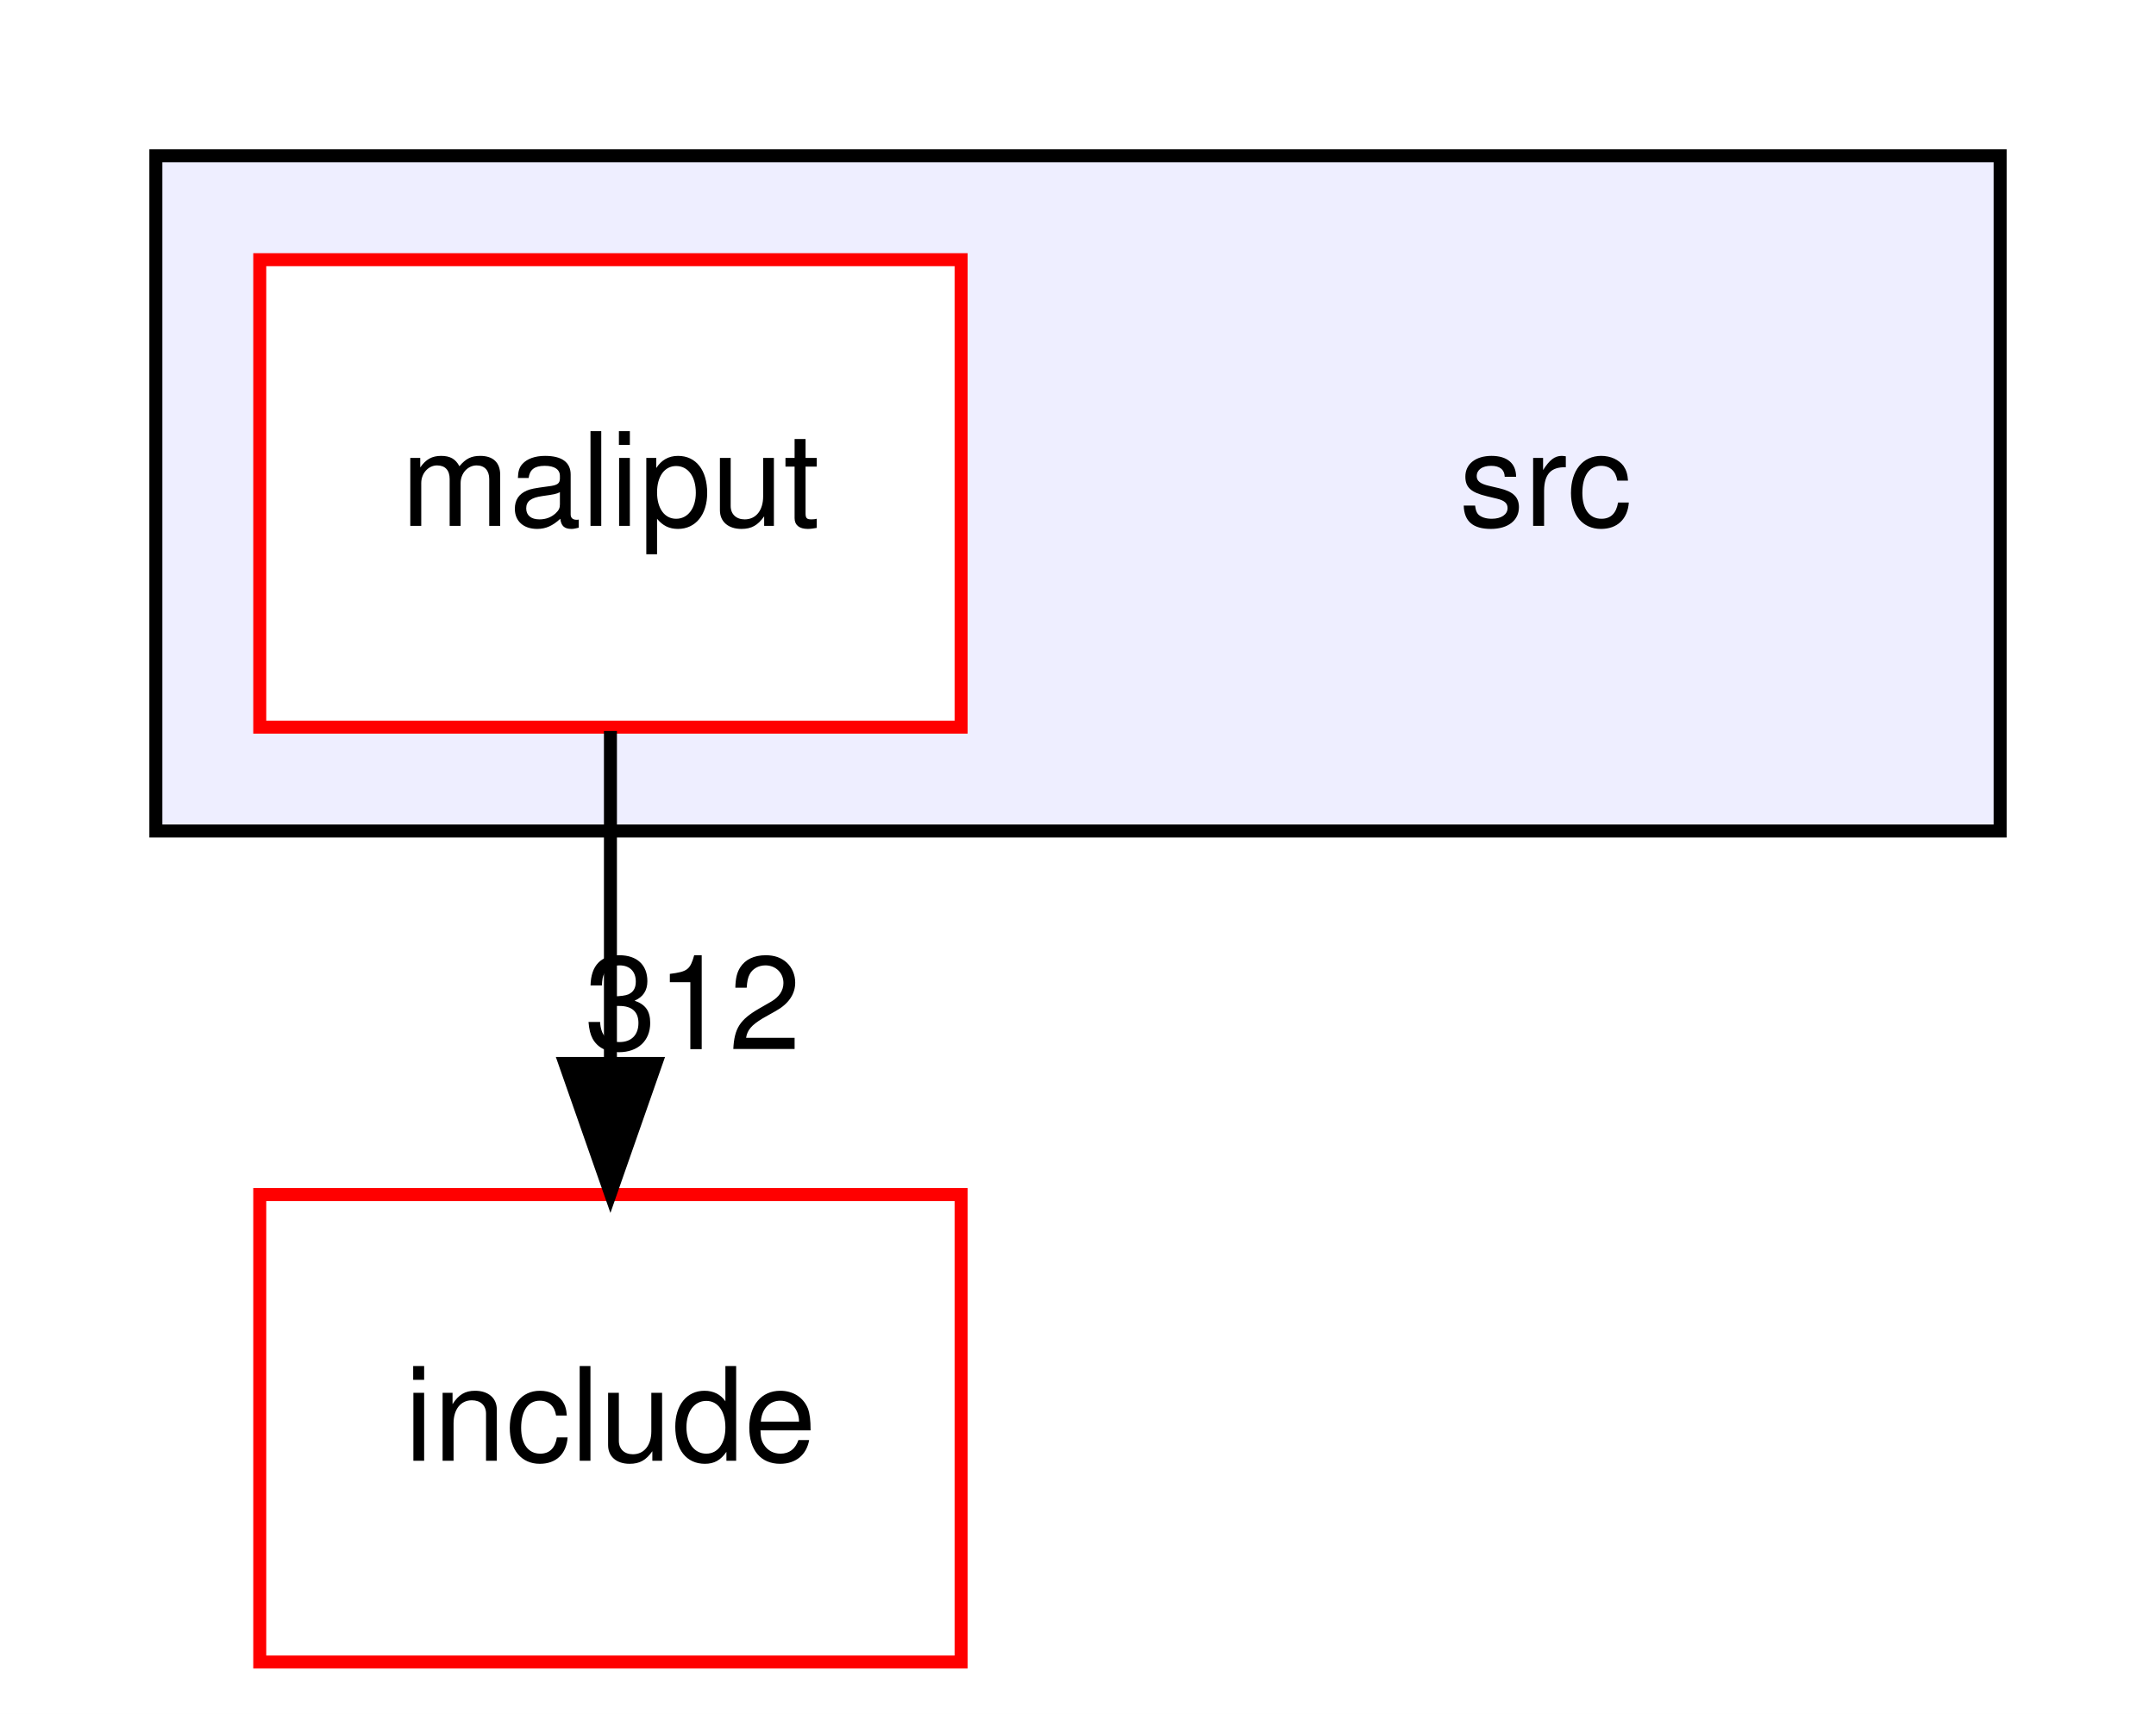
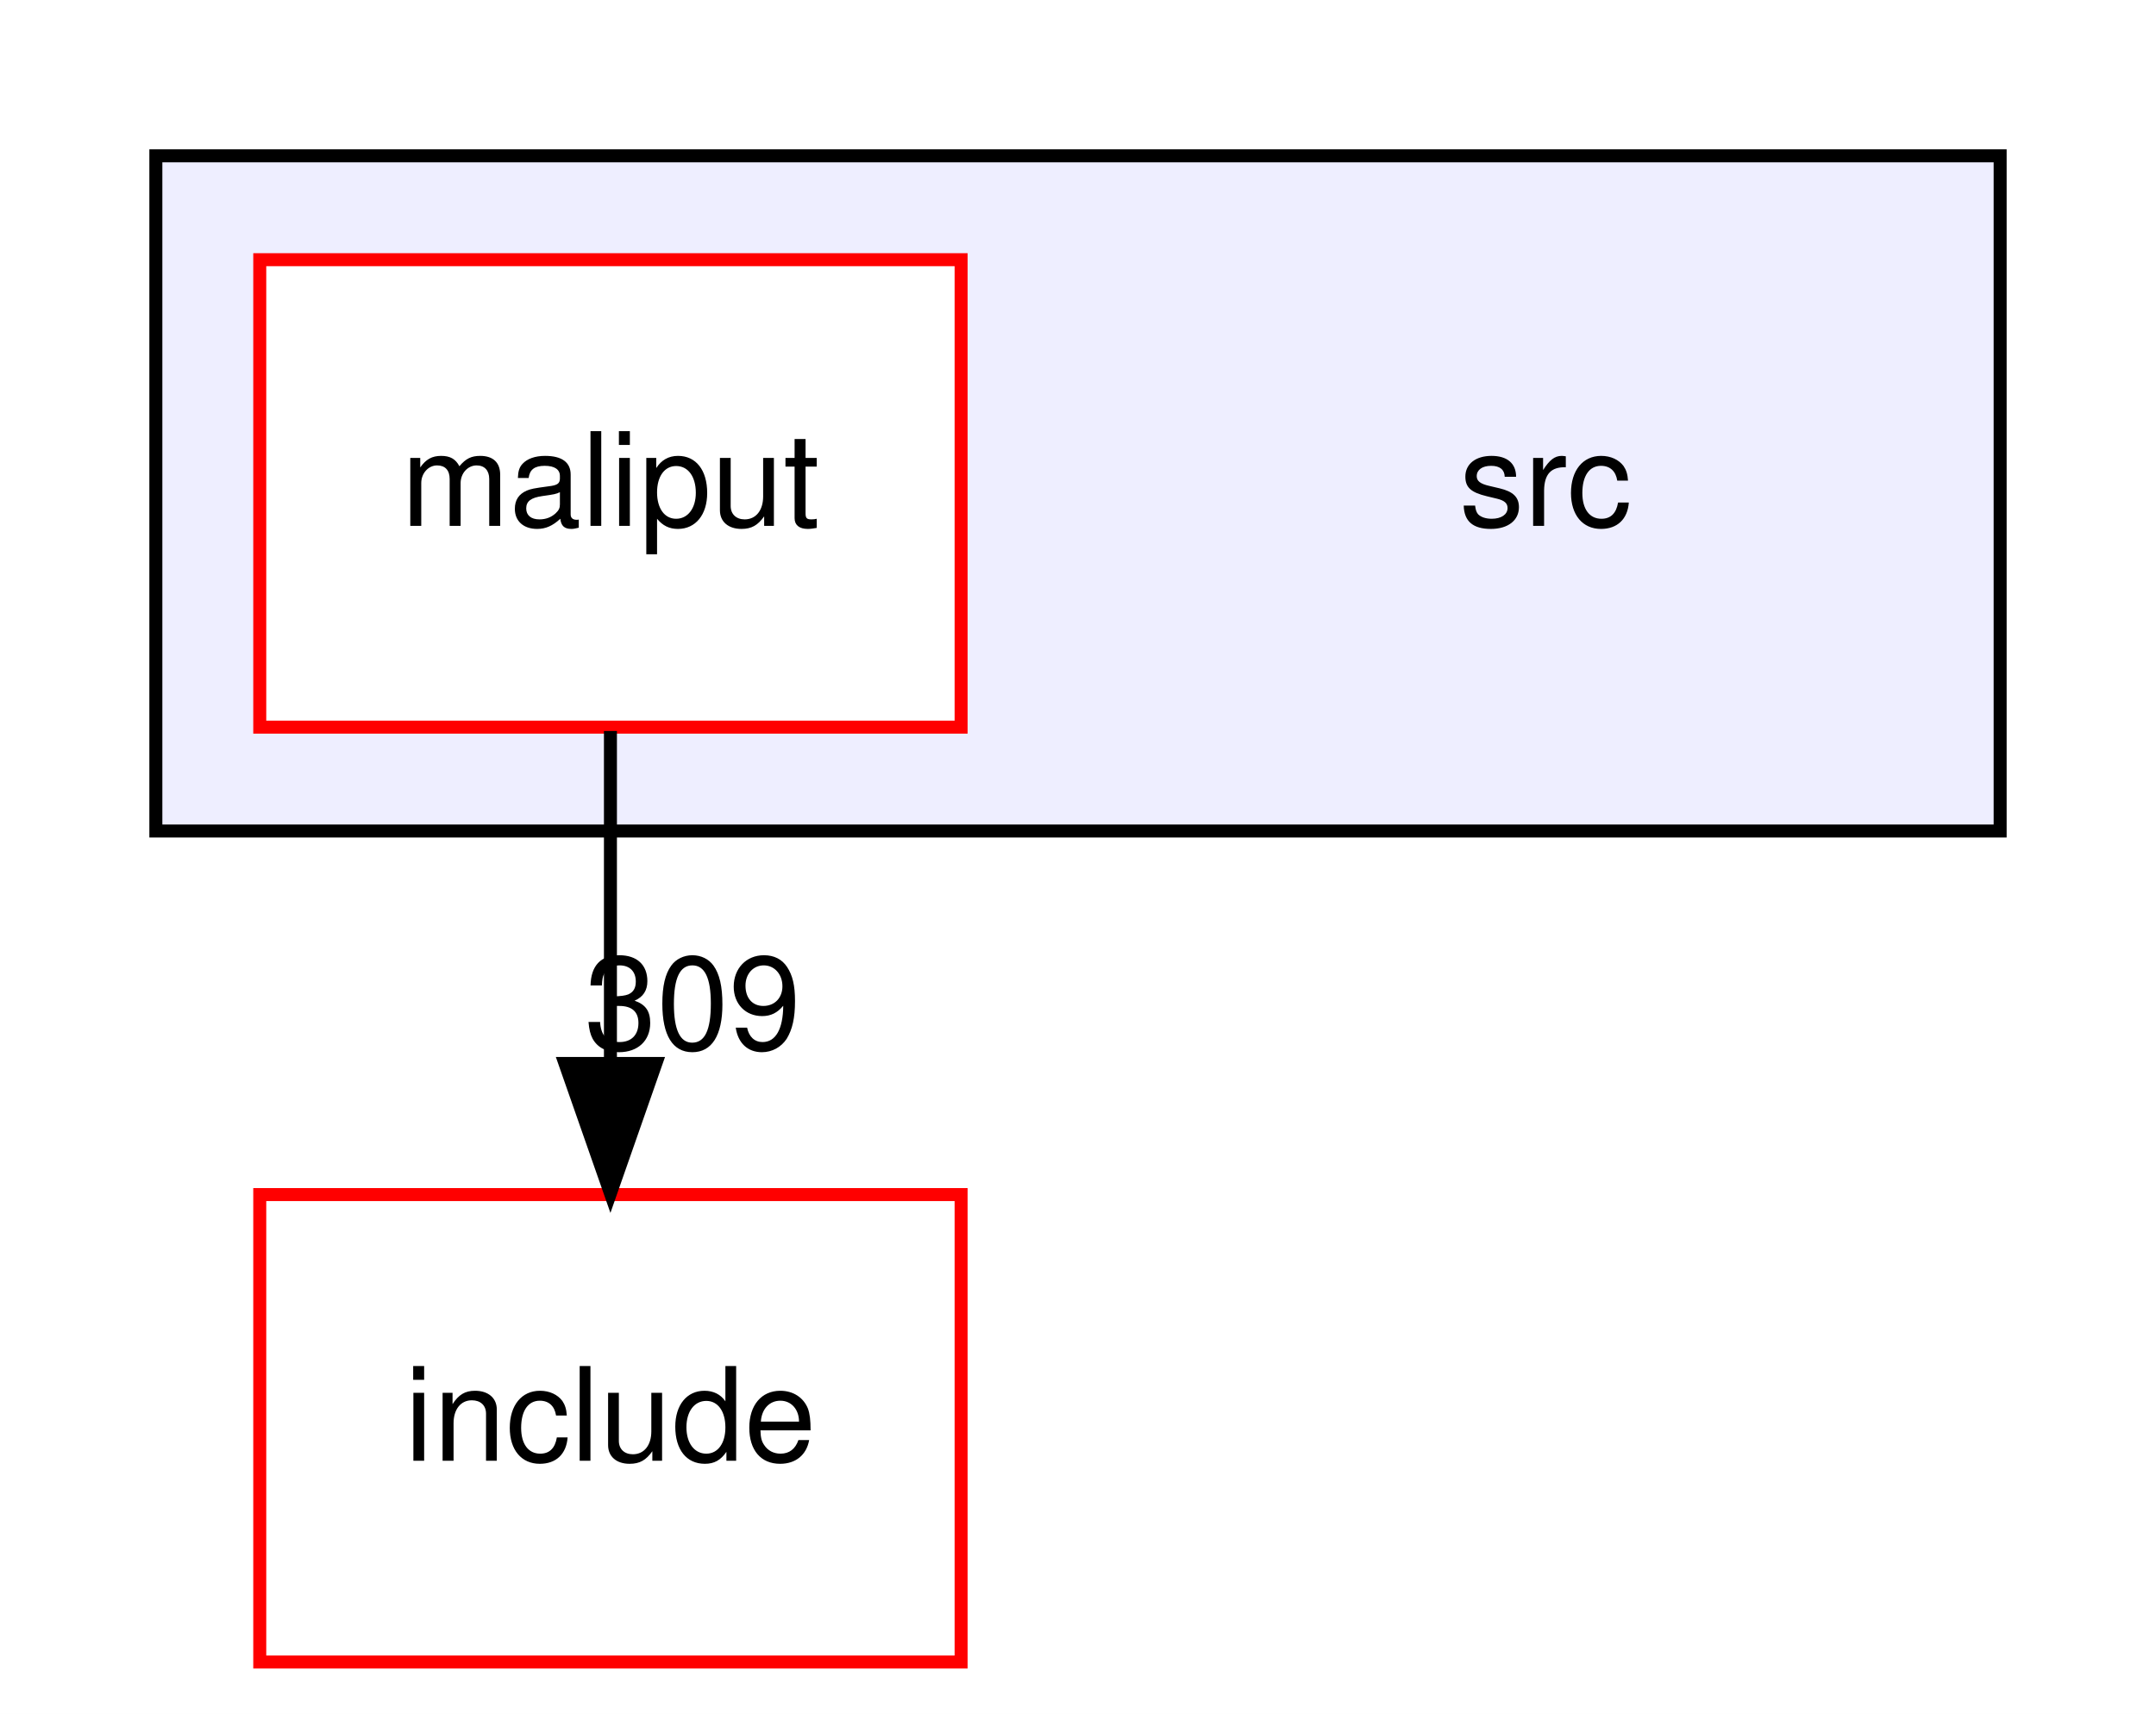
<svg xmlns="http://www.w3.org/2000/svg" xmlns:xlink="http://www.w3.org/1999/xlink" width="166pt" height="132pt" viewBox="0.00 0.00 166.00 132.00">
  <g id="graph0" class="graph" transform="scale(1 1) rotate(0) translate(4 128)">
    <polygon fill="white" stroke="transparent" points="-4,4 -4,-128 162,-128 162,4 -4,4" />
    <g id="clust1" class="cluster">
      <g id="a_clust1">
        <a xlink:href="dir_68267d1309a1af8e8297ef4c3efbcdba.html" target="_top">
          <polygon fill="#eeeeff" stroke="black" points="8,-64 8,-116 150,-116 150,-64 8,-64" />
        </a>
      </g>
    </g>
    <g id="node1" class="node">
      <text text-anchor="middle" x="115" y="-87.5" font-family="Helvetica,sans-Serif" font-size="10.00">src</text>
    </g>
    <g id="node2" class="node">
      <g id="a_node2">
        <a xlink:href="dir_e459d5246ea0b4dda1940e0884f34519.html" target="_top" xlink:title="maliput">
          <polygon fill="white" stroke="red" points="70,-108 16,-108 16,-72 70,-72 70,-108" />
          <text text-anchor="middle" x="43" y="-87.5" font-family="Helvetica,sans-Serif" font-size="10.00">maliput</text>
        </a>
      </g>
    </g>
    <g id="node3" class="node">
      <g id="a_node3">
        <a xlink:href="dir_d44c64559bbebec7f509842c48db8b23.html" target="_top" xlink:title="include">
          <polygon fill="white" stroke="red" points="70,-36 16,-36 16,0 70,0 70,-36" />
          <text text-anchor="middle" x="43" y="-15.5" font-family="Helvetica,sans-Serif" font-size="10.00">include</text>
        </a>
      </g>
    </g>
    <g id="edge1" class="edge">
      <path fill="none" stroke="black" d="M43,-71.7C43,-63.98 43,-54.71 43,-46.11" />
      <polygon fill="black" stroke="black" points="46.5,-46.1 43,-36.1 39.5,-46.1 46.5,-46.1" />
      <g id="a_edge1-headlabel">
-         <a xlink:href="dir_000001_000006.html" target="_top" xlink:title="312">
-           <text text-anchor="middle" x="49.34" y="-47.2" font-family="Helvetica,sans-Serif" font-size="10.00">312</text>
+         <a xlink:href="dir_000001_000006.html" target="_top" xlink:title="309">
+           <text text-anchor="middle" x="49.34" y="-47.2" font-family="Helvetica,sans-Serif" font-size="10.00">309</text>
        </a>
      </g>
    </g>
  </g>
</svg>
